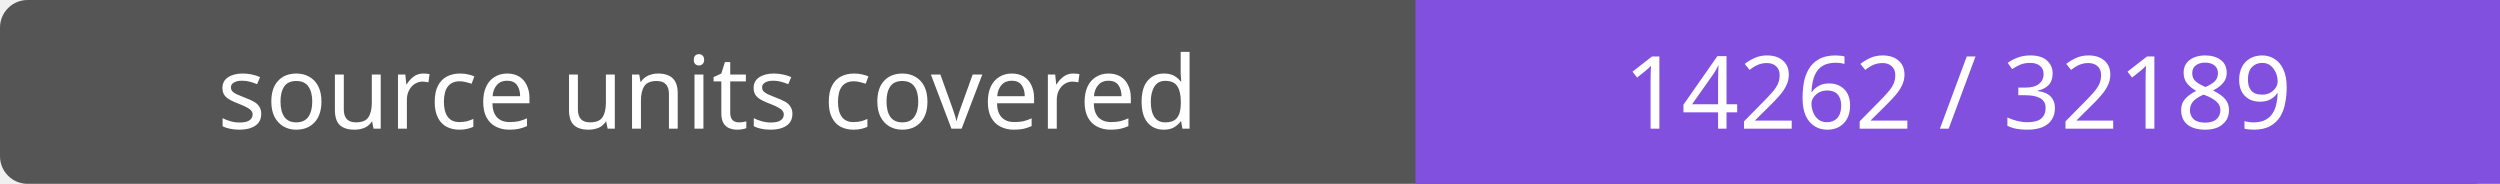
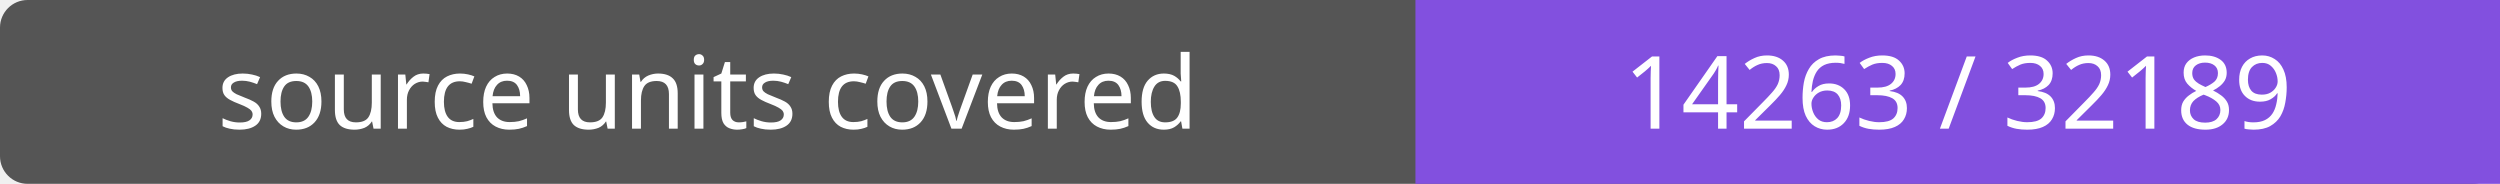
- <svg xmlns="http://www.w3.org/2000/svg" width="272" height="20" role="img" aria-label="source units covered: 14262 / 32189">
+ <svg xmlns="http://www.w3.org/2000/svg" width="272" height="20" role="img" aria-label="source units covered: 14263 / 32189">
  <rect width="272" height="20" rx="3" fill="#555" />
  <path fill="#8250df" d="M154 0h118v20H154z" />
  <g fill="#fff" text-anchor="middle" font-family="Verdana,sans-serif" font-size="11">
    <text x="77.0" y="14">source units covered</text>
-     <text x="213.0" y="14">14262 / 32189</text>
+     <text x="213.0" y="14">14263 / 32189</text>
  </g>
</svg>
